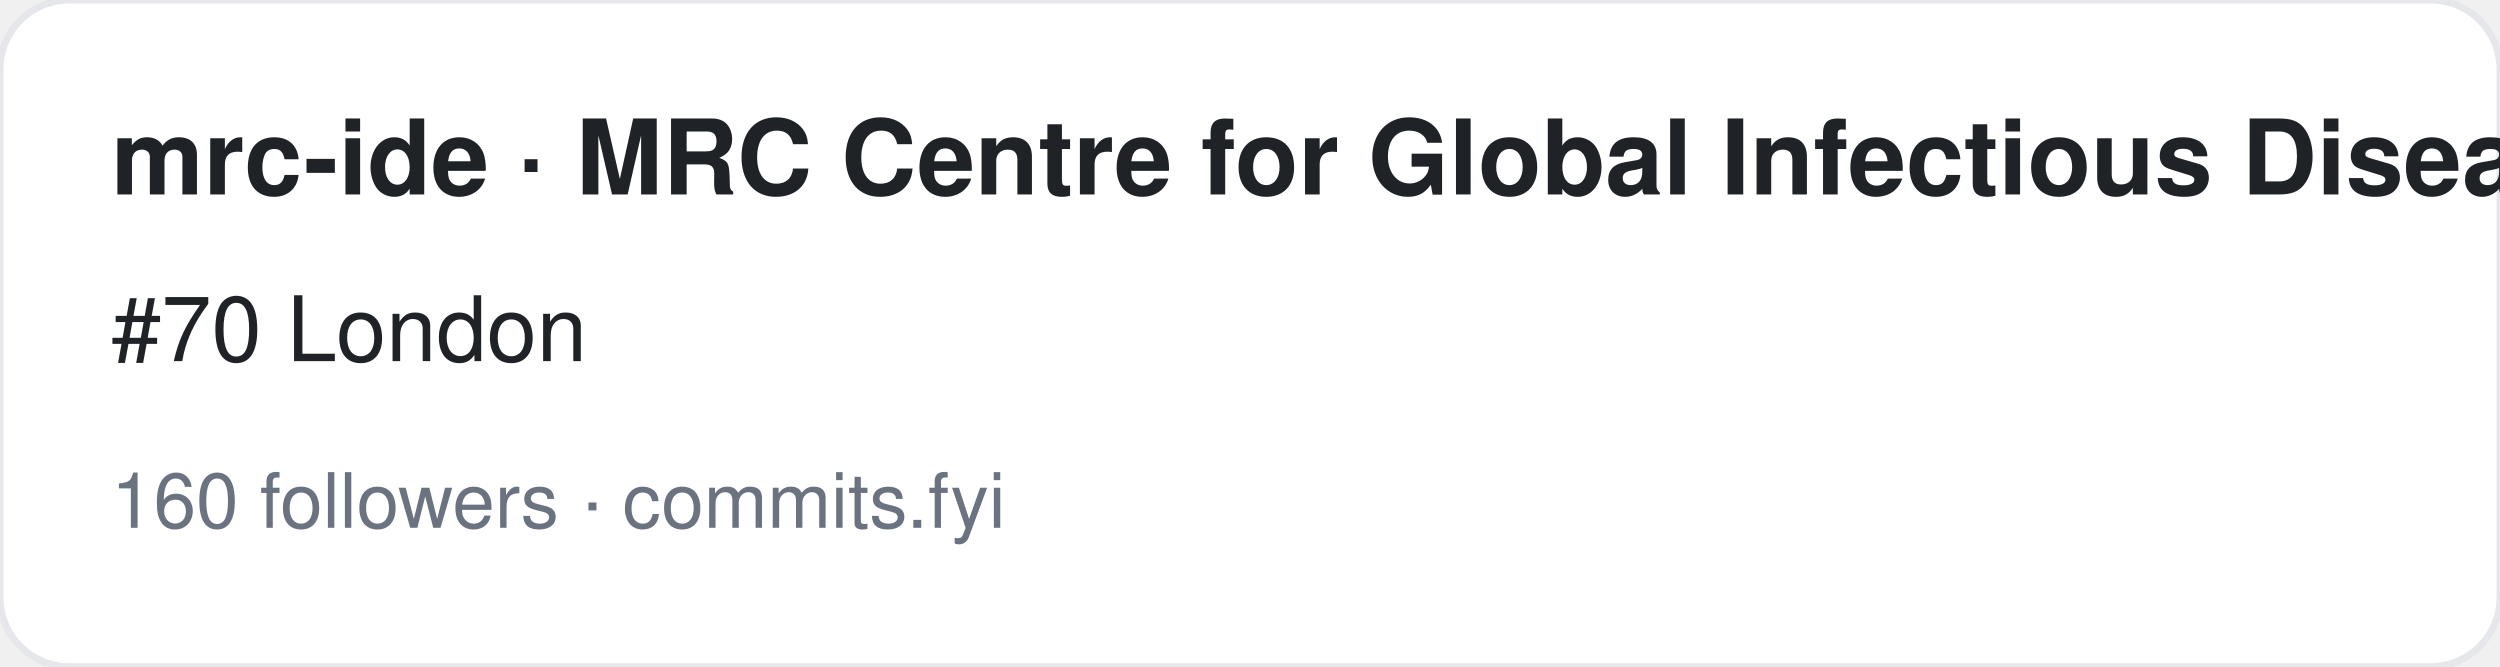
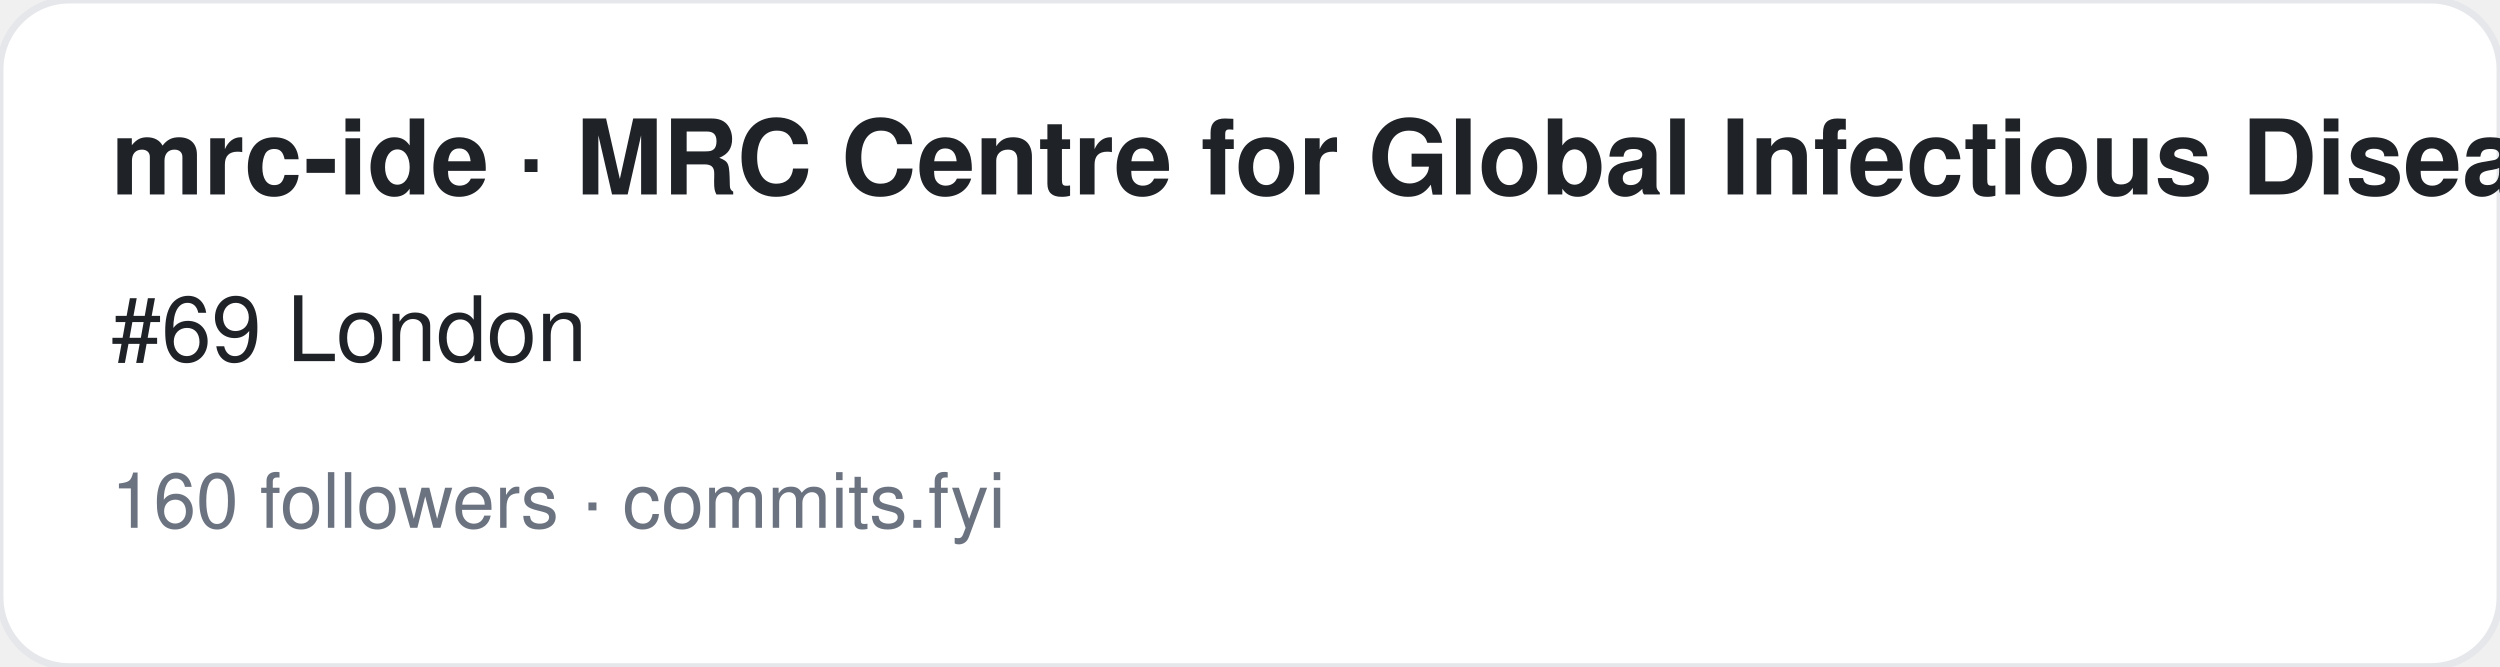
<svg xmlns="http://www.w3.org/2000/svg" width="360" height="96" viewBox="0 0 360 96" font-family="-apple-system,BlinkMacSystemFont,Segoe UI,Helvetica,Arial,sans-serif">
  <rect width="360" height="96" rx="10" fill="#ffffff" stroke="#e5e7eb" />
  <text x="16" y="28" font-size="15" font-weight="700" fill="#1f2328">mrc-ide · MRC Centre for Global Infectious Disease Analysis</text>
-   <text x="16" y="52" font-size="13" fill="#1f2328">#70 London</text>
+   <text x="16" y="52" font-size="13" fill="#1f2328">#69 London</text>
  <text x="16" y="76" font-size="11" fill="#6b7280">160 followers · commits.fyi</text>
</svg>
